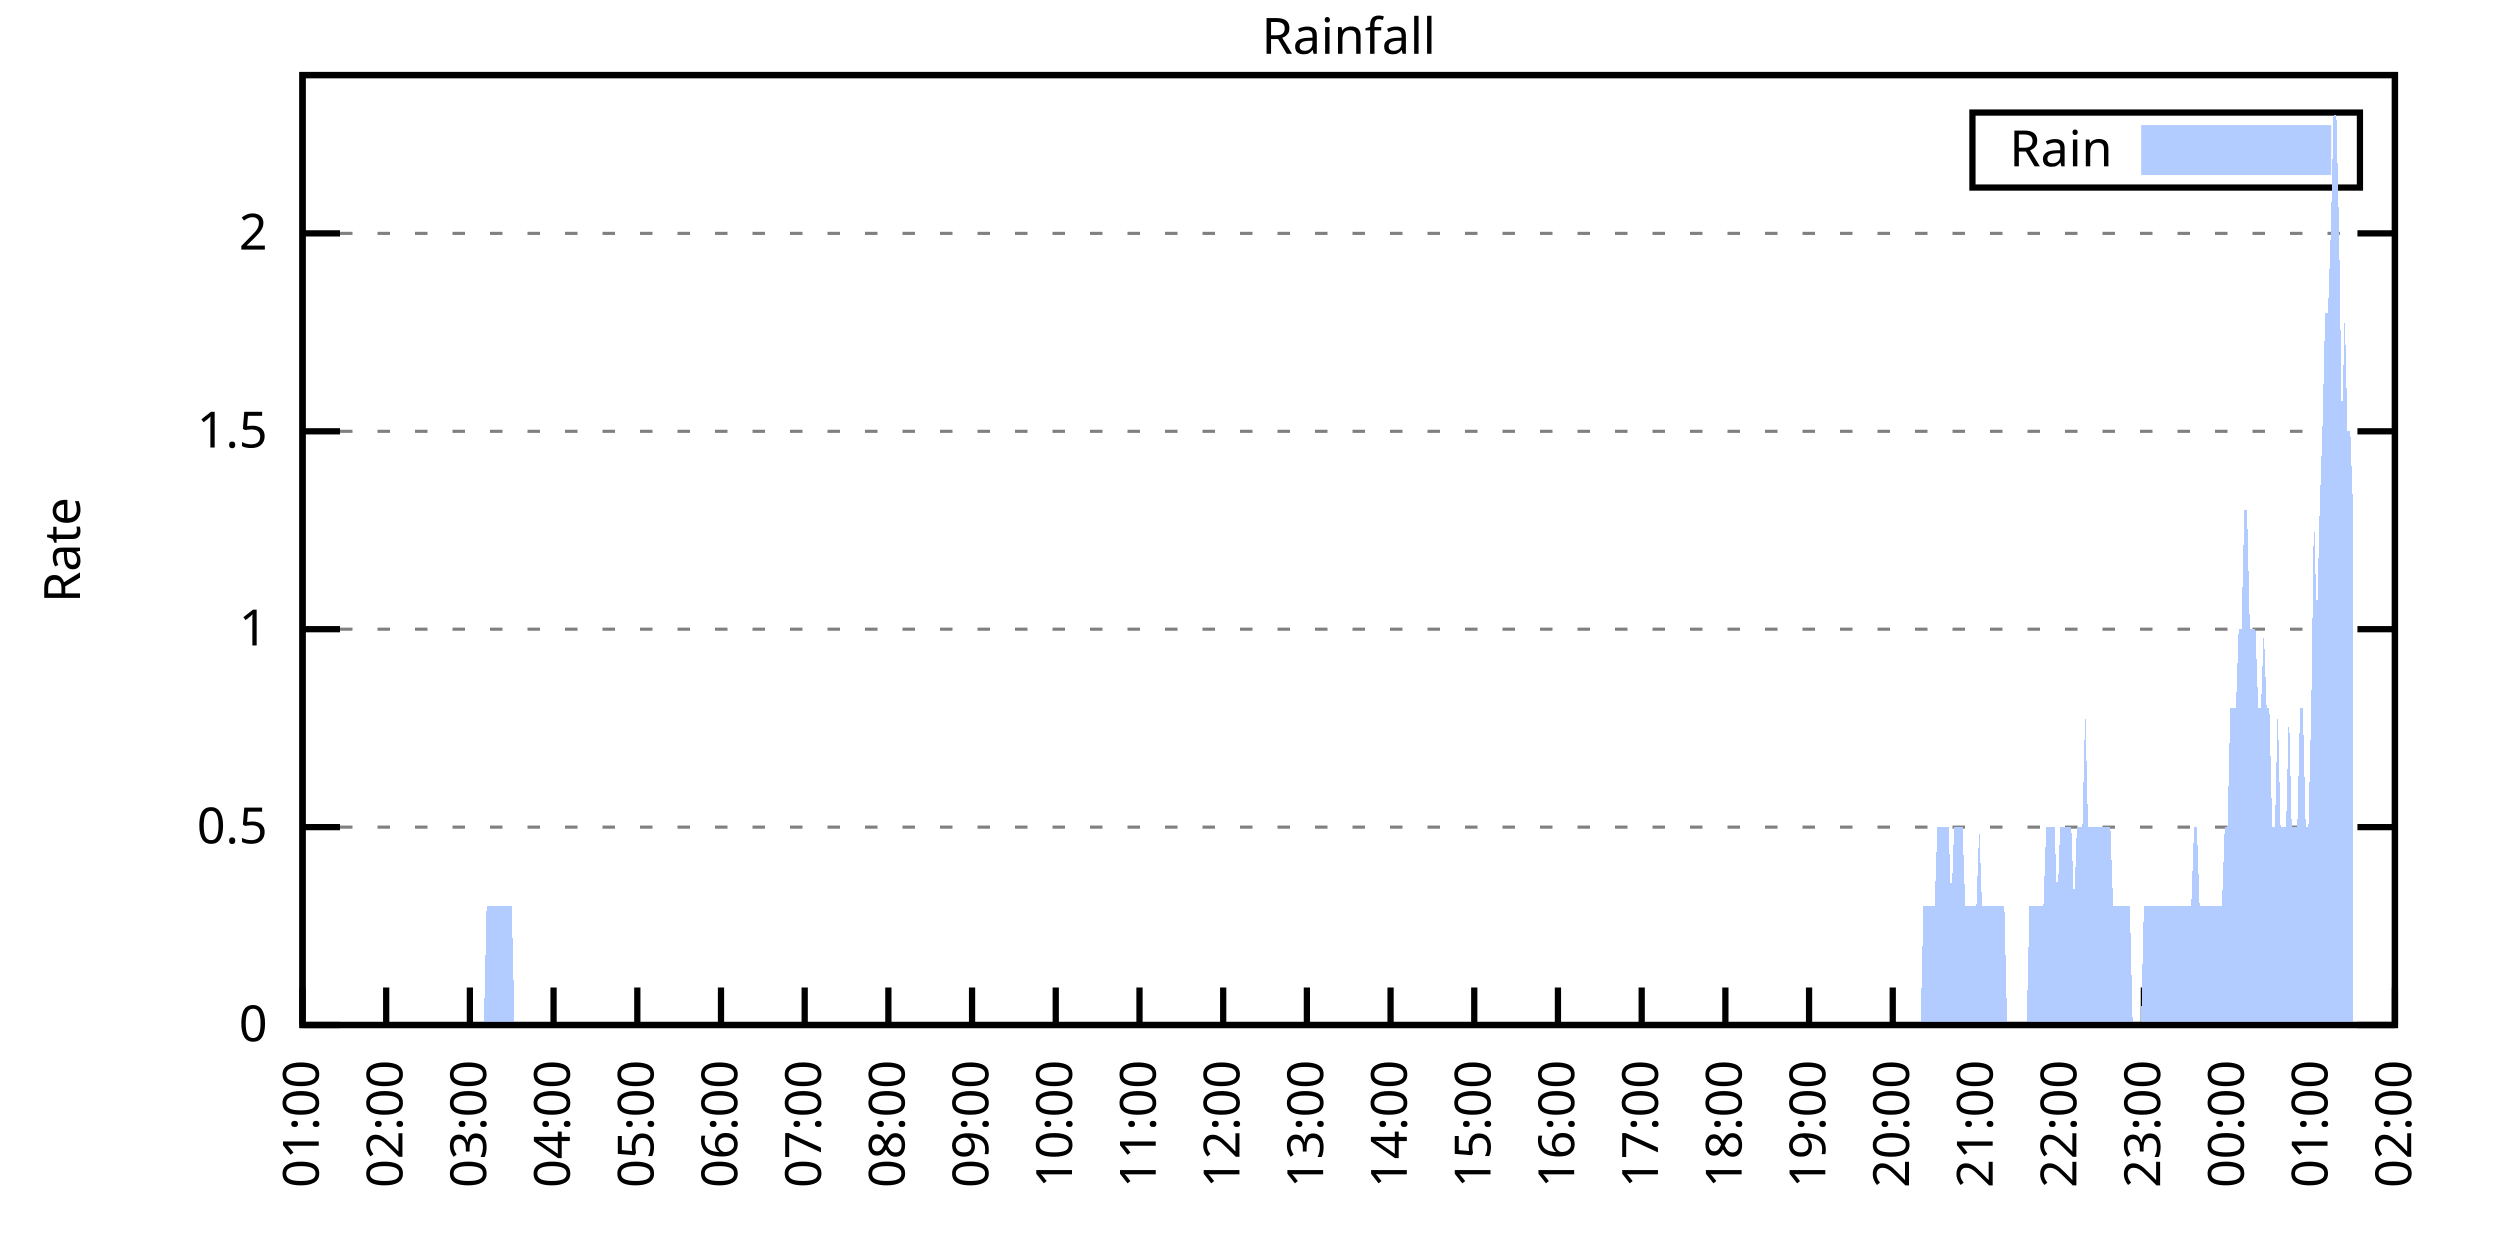
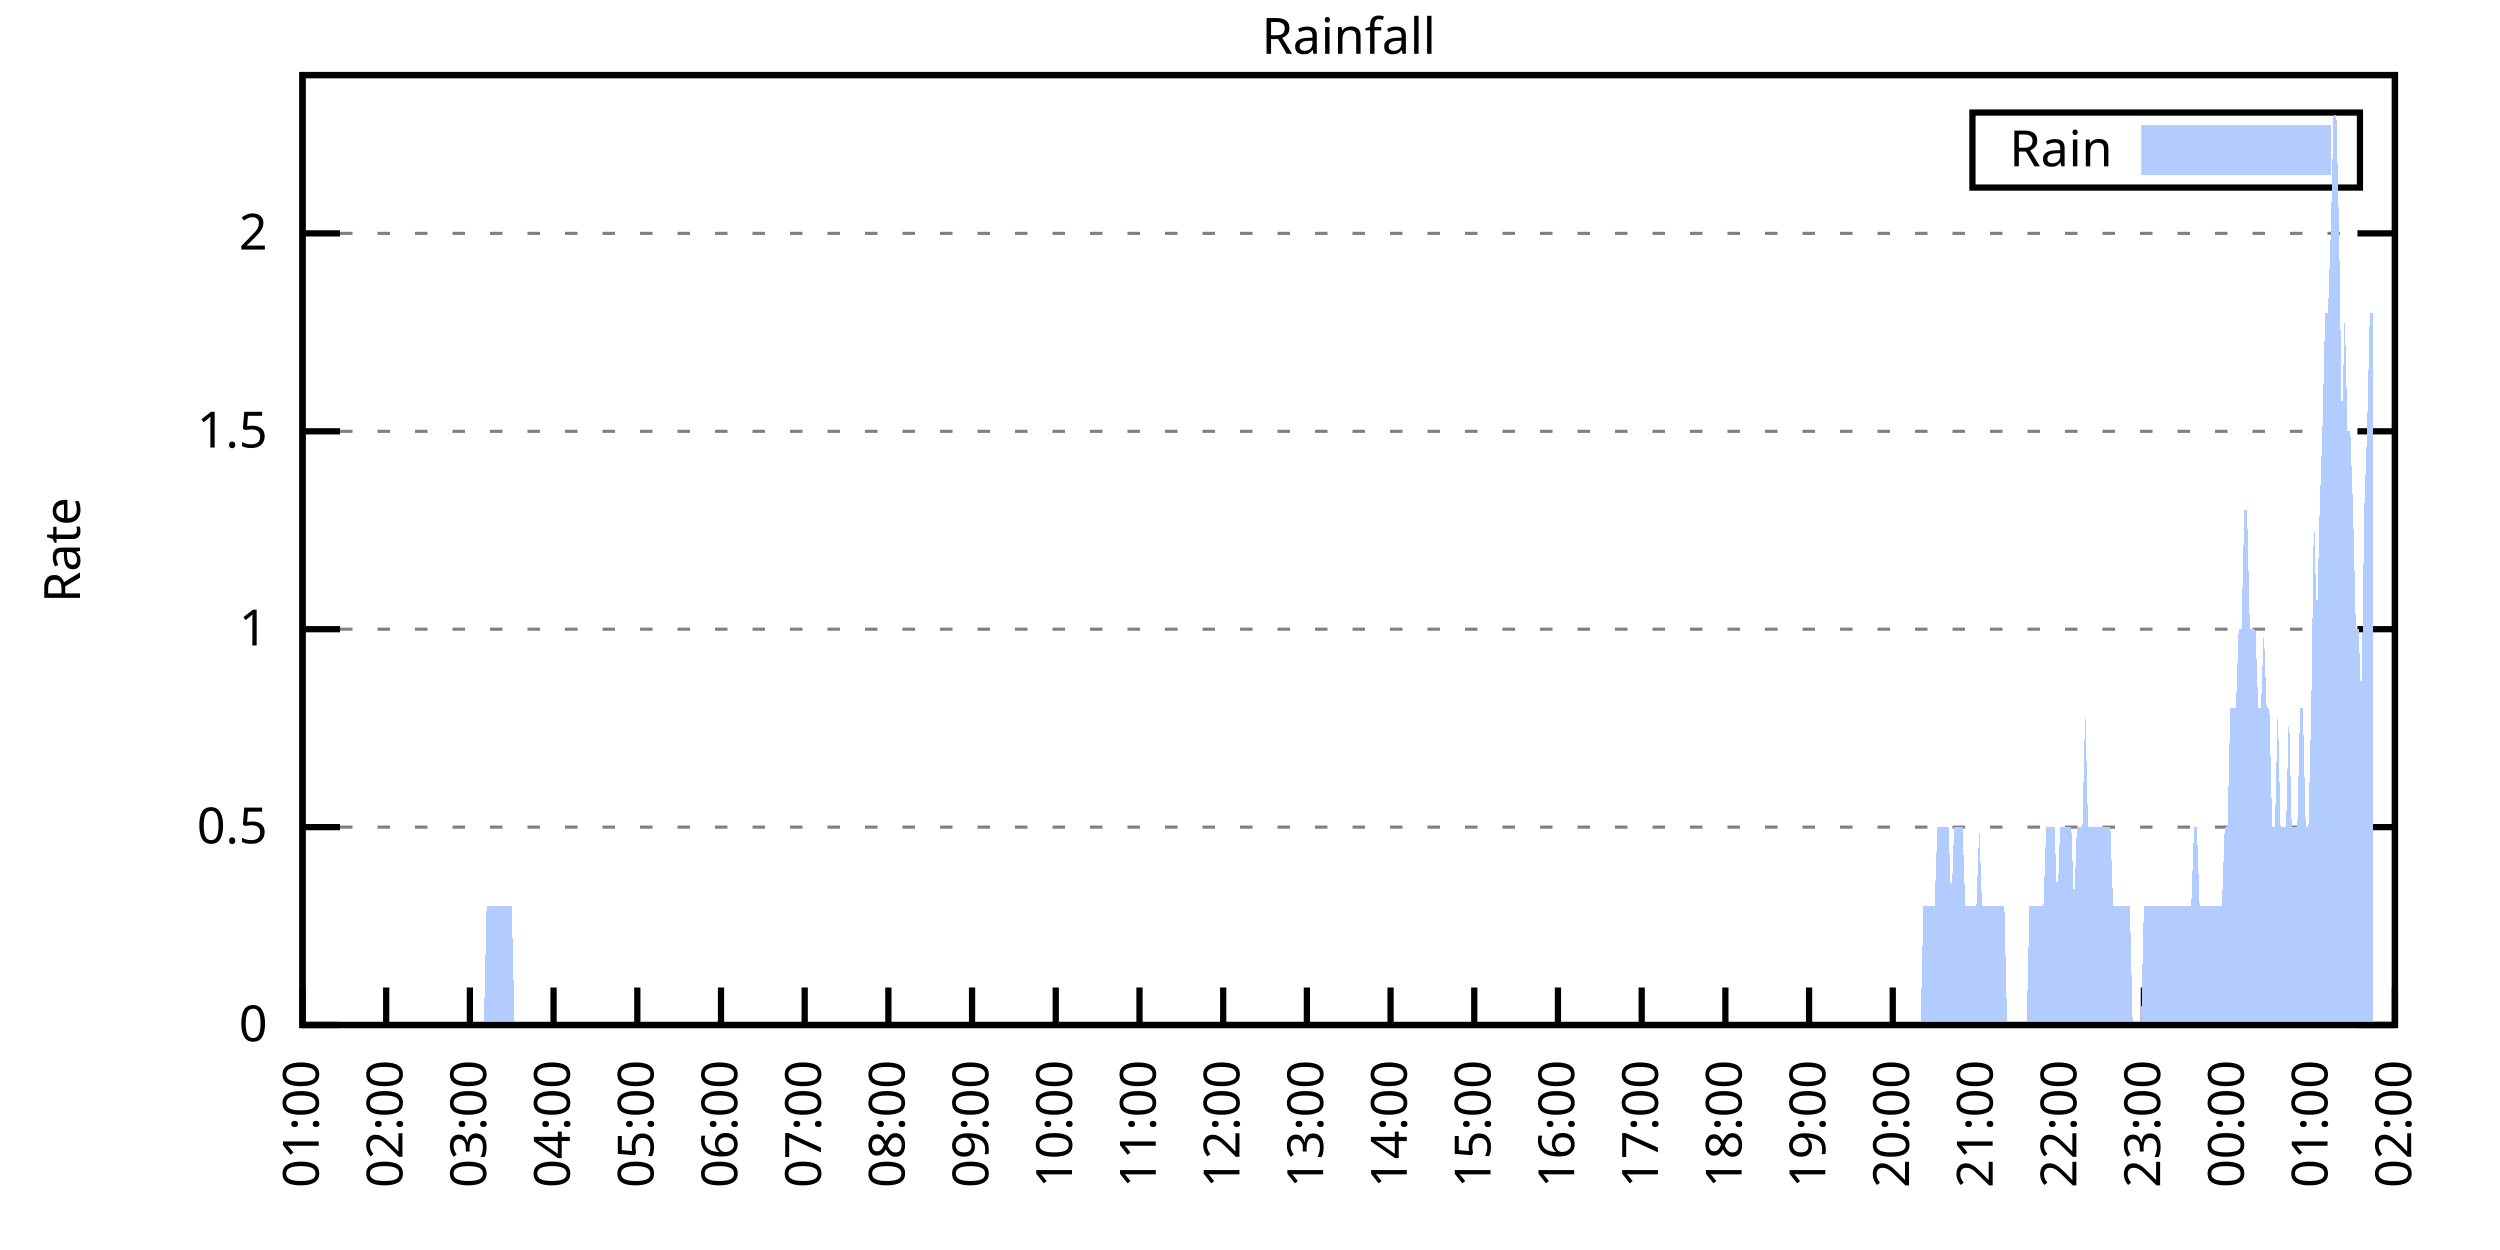
<svg xmlns="http://www.w3.org/2000/svg" xmlns:xlink="http://www.w3.org/1999/xlink" width="400" height="200" viewBox="0 0 400 200">
  <g id="gnuplot_canvas">
    <rect x="0" y="0" width="400" height="200" fill="none" />
    <defs>
      <circle id="gpDot" r="0.5" stroke-width="0.5" stroke="currentColor" />
      <path id="gpPt0" stroke-width="0.333" stroke="currentColor" d="M-1,0 h2 M0,-1 v2" />
      <path id="gpPt1" stroke-width="0.333" stroke="currentColor" d="M-1,-1 L1,1 M1,-1 L-1,1" />
      <path id="gpPt2" stroke-width="0.333" stroke="currentColor" d="M-1,0 L1,0 M0,-1 L0,1 M-1,-1 L1,1 M-1,1 L1,-1" />
      <rect id="gpPt3" stroke-width="0.333" stroke="currentColor" x="-1" y="-1" width="2" height="2" />
      <rect id="gpPt4" stroke-width="0.333" stroke="currentColor" fill="currentColor" x="-1" y="-1" width="2" height="2" />
      <circle id="gpPt5" stroke-width="0.333" stroke="currentColor" cx="0" cy="0" r="1" />
      <use xlink:href="#gpPt5" id="gpPt6" fill="currentColor" stroke="none" />
      <path id="gpPt7" stroke-width="0.333" stroke="currentColor" d="M0,-1.33 L-1.33,0.67 L1.33,0.67 z" />
      <use xlink:href="#gpPt7" id="gpPt8" fill="currentColor" stroke="none" />
      <use xlink:href="#gpPt7" id="gpPt9" stroke="currentColor" transform="rotate(180)" />
      <use xlink:href="#gpPt9" id="gpPt10" fill="currentColor" stroke="none" />
      <use xlink:href="#gpPt3" id="gpPt11" stroke="currentColor" transform="rotate(45)" />
      <use xlink:href="#gpPt11" id="gpPt12" fill="currentColor" stroke="none" />
      <path id="gpPt13" stroke-width="0.333" stroke="currentColor" d="M0,1.330 L1.265,0.411 L0.782,-1.067 L-0.782,-1.076 L-1.265,0.411 z" />
      <use xlink:href="#gpPt13" id="gpPt14" fill="currentColor" stroke="none" />
      <filter id="textbox" filterUnits="objectBoundingBox" x="0" y="0" height="1" width="1">
        <feFlood flood-color="white" flood-opacity="1" result="bgnd" />
        <feComposite in="SourceGraphic" in2="bgnd" operator="atop" />
      </filter>
      <filter id="greybox" filterUnits="objectBoundingBox" x="0" y="0" height="1" width="1">
        <feFlood flood-color="lightgrey" flood-opacity="1" result="grey" />
        <feComposite in="SourceGraphic" in2="grey" operator="atop" />
      </filter>
    </defs>
    <g fill="none" color="white" stroke="currentColor" stroke-width="1.00" stroke-linecap="butt" stroke-linejoin="miter">
</g>
    <g fill="none" color="black" stroke="currentColor" stroke-width="1.00" stroke-linecap="butt" stroke-linejoin="miter">
      <g stroke="none" shape-rendering="crispEdges">
        <polygon fill="rgb(255, 255, 255)" points="48.40,164.00 383.18,164.00 383.18,12.02 48.40,12.02 " />
      </g>
    </g>
    <g fill="none" color="black" stroke="currentColor" stroke-width="1.00" stroke-linecap="butt" stroke-linejoin="miter">
</g>
    <g fill="none" color="black" stroke="black" stroke-width="0.50" stroke-linecap="butt" stroke-linejoin="miter">
</g>
    <g fill="none" color="gray" stroke="currentColor" stroke-width="0.50" stroke-linecap="butt" stroke-linejoin="miter">
      <path stroke="gray" stroke-dasharray="2,4" class="gridline" d="M48.40,164.00 L383.19,164.00  " />
    </g>
    <g fill="none" color="gray" stroke="gray" stroke-width="1.00" stroke-linecap="butt" stroke-linejoin="miter">
</g>
    <g fill="none" color="black" stroke="currentColor" stroke-width="1.00" stroke-linecap="butt" stroke-linejoin="miter">
      <path stroke="black" d="M48.40,164.00 L54.40,164.00 M383.19,164.00 L377.19,164.00  " />
      <g transform="translate(42.80,166.60)" stroke="none" fill="black" font-family="Sans" font-size="8.00" text-anchor="end">
        <text>
          <tspan font-family="Sans"> 0</tspan>
        </text>
      </g>
    </g>
    <g fill="none" color="black" stroke="currentColor" stroke-width="1.00" stroke-linecap="butt" stroke-linejoin="miter">
</g>
    <g fill="none" color="black" stroke="black" stroke-width="0.50" stroke-linecap="butt" stroke-linejoin="miter">
</g>
    <g fill="none" color="gray" stroke="currentColor" stroke-width="0.50" stroke-linecap="butt" stroke-linejoin="miter">
      <path stroke="gray" stroke-dasharray="2,4" class="gridline" d="M48.40,132.34 L383.19,132.34  " />
    </g>
    <g fill="none" color="gray" stroke="gray" stroke-width="1.00" stroke-linecap="butt" stroke-linejoin="miter">
</g>
    <g fill="none" color="black" stroke="currentColor" stroke-width="1.00" stroke-linecap="butt" stroke-linejoin="miter">
      <path stroke="black" d="M48.40,132.34 L54.40,132.34 M383.19,132.34 L377.19,132.34  " />
      <g transform="translate(42.80,134.94)" stroke="none" fill="black" font-family="Sans" font-size="8.00" text-anchor="end">
        <text>
          <tspan font-family="Sans"> 0.5</tspan>
        </text>
      </g>
    </g>
    <g fill="none" color="black" stroke="currentColor" stroke-width="1.00" stroke-linecap="butt" stroke-linejoin="miter">
</g>
    <g fill="none" color="black" stroke="black" stroke-width="0.50" stroke-linecap="butt" stroke-linejoin="miter">
</g>
    <g fill="none" color="gray" stroke="currentColor" stroke-width="0.50" stroke-linecap="butt" stroke-linejoin="miter">
      <path stroke="gray" stroke-dasharray="2,4" class="gridline" d="M48.40,100.67 L383.19,100.67  " />
    </g>
    <g fill="none" color="gray" stroke="gray" stroke-width="1.00" stroke-linecap="butt" stroke-linejoin="miter">
</g>
    <g fill="none" color="black" stroke="currentColor" stroke-width="1.00" stroke-linecap="butt" stroke-linejoin="miter">
      <path stroke="black" d="M48.40,100.67 L54.40,100.67 M383.19,100.67 L377.19,100.67  " />
      <g transform="translate(42.80,103.27)" stroke="none" fill="black" font-family="Sans" font-size="8.00" text-anchor="end">
        <text>
          <tspan font-family="Sans"> 1</tspan>
        </text>
      </g>
    </g>
    <g fill="none" color="black" stroke="currentColor" stroke-width="1.00" stroke-linecap="butt" stroke-linejoin="miter">
</g>
    <g fill="none" color="black" stroke="black" stroke-width="0.50" stroke-linecap="butt" stroke-linejoin="miter">
</g>
    <g fill="none" color="gray" stroke="currentColor" stroke-width="0.50" stroke-linecap="butt" stroke-linejoin="miter">
      <path stroke="gray" stroke-dasharray="2,4" class="gridline" d="M48.40,69.01 L383.19,69.01  " />
    </g>
    <g fill="none" color="gray" stroke="gray" stroke-width="1.00" stroke-linecap="butt" stroke-linejoin="miter">
</g>
    <g fill="none" color="black" stroke="currentColor" stroke-width="1.00" stroke-linecap="butt" stroke-linejoin="miter">
      <path stroke="black" d="M48.40,69.01 L54.40,69.01 M383.19,69.01 L377.19,69.01  " />
      <g transform="translate(42.80,71.61)" stroke="none" fill="black" font-family="Sans" font-size="8.00" text-anchor="end">
        <text>
          <tspan font-family="Sans"> 1.5</tspan>
        </text>
      </g>
    </g>
    <g fill="none" color="black" stroke="currentColor" stroke-width="1.00" stroke-linecap="butt" stroke-linejoin="miter">
</g>
    <g fill="none" color="black" stroke="black" stroke-width="0.50" stroke-linecap="butt" stroke-linejoin="miter">
</g>
    <g fill="none" color="gray" stroke="currentColor" stroke-width="0.50" stroke-linecap="butt" stroke-linejoin="miter">
      <path stroke="gray" stroke-dasharray="2,4" class="gridline" d="M48.40,37.34 L383.19,37.34  " />
    </g>
    <g fill="none" color="gray" stroke="gray" stroke-width="1.00" stroke-linecap="butt" stroke-linejoin="miter">
</g>
    <g fill="none" color="black" stroke="currentColor" stroke-width="1.00" stroke-linecap="butt" stroke-linejoin="miter">
      <path stroke="black" d="M48.40,37.34 L54.40,37.34 M383.19,37.34 L377.19,37.34  " />
      <g transform="translate(42.80,39.94)" stroke="none" fill="black" font-family="Sans" font-size="8.00" text-anchor="end">
        <text>
          <tspan font-family="Sans"> 2</tspan>
        </text>
      </g>
    </g>
    <g fill="none" color="black" stroke="currentColor" stroke-width="1.00" stroke-linecap="butt" stroke-linejoin="miter">
      <path stroke="black" d="M48.40,164.00 L48.40,158.00  " />
      <g transform="translate(51.00,169.60) rotate(270.00)" stroke="none" fill="black" font-family="Sans" font-size="8.00" text-anchor="end">
        <text>
          <tspan font-family="Sans">01:00</tspan>
        </text>
      </g>
    </g>
    <g fill="none" color="black" stroke="currentColor" stroke-width="1.00" stroke-linecap="butt" stroke-linejoin="miter">
      <path stroke="black" d="M61.79,164.00 L61.79,158.00  " />
      <g transform="translate(64.39,169.60) rotate(270.00)" stroke="none" fill="black" font-family="Sans" font-size="8.00" text-anchor="end">
        <text>
          <tspan font-family="Sans">02:00</tspan>
        </text>
      </g>
    </g>
    <g fill="none" color="black" stroke="currentColor" stroke-width="1.00" stroke-linecap="butt" stroke-linejoin="miter">
      <path stroke="black" d="M75.18,164.00 L75.18,158.00  " />
      <g transform="translate(77.78,169.60) rotate(270.00)" stroke="none" fill="black" font-family="Sans" font-size="8.00" text-anchor="end">
        <text>
          <tspan font-family="Sans">03:00</tspan>
        </text>
      </g>
    </g>
    <g fill="none" color="black" stroke="currentColor" stroke-width="1.00" stroke-linecap="butt" stroke-linejoin="miter">
      <path stroke="black" d="M88.57,164.00 L88.57,158.00  " />
      <g transform="translate(91.17,169.60) rotate(270.00)" stroke="none" fill="black" font-family="Sans" font-size="8.00" text-anchor="end">
        <text>
          <tspan font-family="Sans">04:00</tspan>
        </text>
      </g>
    </g>
    <g fill="none" color="black" stroke="currentColor" stroke-width="1.00" stroke-linecap="butt" stroke-linejoin="miter">
      <path stroke="black" d="M101.97,164.00 L101.97,158.00  " />
      <g transform="translate(104.57,169.60) rotate(270.00)" stroke="none" fill="black" font-family="Sans" font-size="8.00" text-anchor="end">
        <text>
          <tspan font-family="Sans">05:00</tspan>
        </text>
      </g>
    </g>
    <g fill="none" color="black" stroke="currentColor" stroke-width="1.00" stroke-linecap="butt" stroke-linejoin="miter">
      <path stroke="black" d="M115.36,164.00 L115.36,158.00  " />
      <g transform="translate(117.96,169.60) rotate(270.00)" stroke="none" fill="black" font-family="Sans" font-size="8.00" text-anchor="end">
        <text>
          <tspan font-family="Sans">06:00</tspan>
        </text>
      </g>
    </g>
    <g fill="none" color="black" stroke="currentColor" stroke-width="1.00" stroke-linecap="butt" stroke-linejoin="miter">
      <path stroke="black" d="M128.75,164.00 L128.75,158.00  " />
      <g transform="translate(131.35,169.60) rotate(270.00)" stroke="none" fill="black" font-family="Sans" font-size="8.00" text-anchor="end">
        <text>
          <tspan font-family="Sans">07:00</tspan>
        </text>
      </g>
    </g>
    <g fill="none" color="black" stroke="currentColor" stroke-width="1.00" stroke-linecap="butt" stroke-linejoin="miter">
      <path stroke="black" d="M142.14,164.00 L142.14,158.00  " />
      <g transform="translate(144.74,169.60) rotate(270.00)" stroke="none" fill="black" font-family="Sans" font-size="8.00" text-anchor="end">
        <text>
          <tspan font-family="Sans">08:00</tspan>
        </text>
      </g>
    </g>
    <g fill="none" color="black" stroke="currentColor" stroke-width="1.00" stroke-linecap="butt" stroke-linejoin="miter">
      <path stroke="black" d="M155.53,164.00 L155.53,158.00  " />
      <g transform="translate(158.13,169.60) rotate(270.00)" stroke="none" fill="black" font-family="Sans" font-size="8.00" text-anchor="end">
        <text>
          <tspan font-family="Sans">09:00</tspan>
        </text>
      </g>
    </g>
    <g fill="none" color="black" stroke="currentColor" stroke-width="1.00" stroke-linecap="butt" stroke-linejoin="miter">
      <path stroke="black" d="M168.92,164.00 L168.92,158.00  " />
      <g transform="translate(171.52,169.60) rotate(270.00)" stroke="none" fill="black" font-family="Sans" font-size="8.00" text-anchor="end">
        <text>
          <tspan font-family="Sans">10:00</tspan>
        </text>
      </g>
    </g>
    <g fill="none" color="black" stroke="currentColor" stroke-width="1.00" stroke-linecap="butt" stroke-linejoin="miter">
      <path stroke="black" d="M182.32,164.00 L182.32,158.00  " />
      <g transform="translate(184.92,169.60) rotate(270.00)" stroke="none" fill="black" font-family="Sans" font-size="8.00" text-anchor="end">
        <text>
          <tspan font-family="Sans">11:00</tspan>
        </text>
      </g>
    </g>
    <g fill="none" color="black" stroke="currentColor" stroke-width="1.00" stroke-linecap="butt" stroke-linejoin="miter">
      <path stroke="black" d="M195.71,164.00 L195.71,158.00  " />
      <g transform="translate(198.31,169.60) rotate(270.00)" stroke="none" fill="black" font-family="Sans" font-size="8.00" text-anchor="end">
        <text>
          <tspan font-family="Sans">12:00</tspan>
        </text>
      </g>
    </g>
    <g fill="none" color="black" stroke="currentColor" stroke-width="1.00" stroke-linecap="butt" stroke-linejoin="miter">
      <path stroke="black" d="M209.10,164.00 L209.10,158.00  " />
      <g transform="translate(211.70,169.60) rotate(270.00)" stroke="none" fill="black" font-family="Sans" font-size="8.00" text-anchor="end">
        <text>
          <tspan font-family="Sans">13:00</tspan>
        </text>
      </g>
    </g>
    <g fill="none" color="black" stroke="currentColor" stroke-width="1.00" stroke-linecap="butt" stroke-linejoin="miter">
      <path stroke="black" d="M222.49,164.00 L222.49,158.00  " />
      <g transform="translate(225.09,169.60) rotate(270.00)" stroke="none" fill="black" font-family="Sans" font-size="8.00" text-anchor="end">
        <text>
          <tspan font-family="Sans">14:00</tspan>
        </text>
      </g>
    </g>
    <g fill="none" color="black" stroke="currentColor" stroke-width="1.00" stroke-linecap="butt" stroke-linejoin="miter">
      <path stroke="black" d="M235.88,164.00 L235.88,158.00  " />
      <g transform="translate(238.48,169.60) rotate(270.00)" stroke="none" fill="black" font-family="Sans" font-size="8.00" text-anchor="end">
        <text>
          <tspan font-family="Sans">15:00</tspan>
        </text>
      </g>
    </g>
    <g fill="none" color="black" stroke="currentColor" stroke-width="1.00" stroke-linecap="butt" stroke-linejoin="miter">
      <path stroke="black" d="M249.27,164.00 L249.27,158.00  " />
      <g transform="translate(251.87,169.60) rotate(270.00)" stroke="none" fill="black" font-family="Sans" font-size="8.00" text-anchor="end">
        <text>
          <tspan font-family="Sans">16:00</tspan>
        </text>
      </g>
    </g>
    <g fill="none" color="black" stroke="currentColor" stroke-width="1.00" stroke-linecap="butt" stroke-linejoin="miter">
      <path stroke="black" d="M262.67,164.00 L262.67,158.00  " />
      <g transform="translate(265.27,169.60) rotate(270.00)" stroke="none" fill="black" font-family="Sans" font-size="8.00" text-anchor="end">
        <text>
          <tspan font-family="Sans">17:00</tspan>
        </text>
      </g>
    </g>
    <g fill="none" color="black" stroke="currentColor" stroke-width="1.00" stroke-linecap="butt" stroke-linejoin="miter">
      <path stroke="black" d="M276.06,164.00 L276.06,158.00  " />
      <g transform="translate(278.66,169.60) rotate(270.00)" stroke="none" fill="black" font-family="Sans" font-size="8.00" text-anchor="end">
        <text>
          <tspan font-family="Sans">18:00</tspan>
        </text>
      </g>
    </g>
    <g fill="none" color="black" stroke="currentColor" stroke-width="1.00" stroke-linecap="butt" stroke-linejoin="miter">
      <path stroke="black" d="M289.45,164.00 L289.45,158.00  " />
      <g transform="translate(292.05,169.60) rotate(270.00)" stroke="none" fill="black" font-family="Sans" font-size="8.00" text-anchor="end">
        <text>
          <tspan font-family="Sans">19:00</tspan>
        </text>
      </g>
    </g>
    <g fill="none" color="black" stroke="currentColor" stroke-width="1.00" stroke-linecap="butt" stroke-linejoin="miter">
      <path stroke="black" d="M302.84,164.00 L302.84,158.00  " />
      <g transform="translate(305.44,169.60) rotate(270.00)" stroke="none" fill="black" font-family="Sans" font-size="8.00" text-anchor="end">
        <text>
          <tspan font-family="Sans">20:00</tspan>
        </text>
      </g>
    </g>
    <g fill="none" color="black" stroke="currentColor" stroke-width="1.00" stroke-linecap="butt" stroke-linejoin="miter">
      <path stroke="black" d="M316.23,164.00 L316.23,158.00  " />
      <g transform="translate(318.83,169.60) rotate(270.00)" stroke="none" fill="black" font-family="Sans" font-size="8.00" text-anchor="end">
        <text>
          <tspan font-family="Sans">21:00</tspan>
        </text>
      </g>
    </g>
    <g fill="none" color="black" stroke="currentColor" stroke-width="1.00" stroke-linecap="butt" stroke-linejoin="miter">
      <path stroke="black" d="M329.62,164.00 L329.62,158.00  " />
      <g transform="translate(332.22,169.60) rotate(270.00)" stroke="none" fill="black" font-family="Sans" font-size="8.00" text-anchor="end">
        <text>
          <tspan font-family="Sans">22:00</tspan>
        </text>
      </g>
    </g>
    <g fill="none" color="black" stroke="currentColor" stroke-width="1.00" stroke-linecap="butt" stroke-linejoin="miter">
      <path stroke="black" d="M343.02,164.00 L343.02,158.00  " />
      <g transform="translate(345.62,169.60) rotate(270.00)" stroke="none" fill="black" font-family="Sans" font-size="8.00" text-anchor="end">
        <text>
          <tspan font-family="Sans">23:00</tspan>
        </text>
      </g>
    </g>
    <g fill="none" color="black" stroke="currentColor" stroke-width="1.00" stroke-linecap="butt" stroke-linejoin="miter">
      <path stroke="black" d="M356.41,164.00 L356.41,158.00  " />
      <g transform="translate(359.01,169.60) rotate(270.00)" stroke="none" fill="black" font-family="Sans" font-size="8.00" text-anchor="end">
        <text>
          <tspan font-family="Sans">00:00</tspan>
        </text>
      </g>
    </g>
    <g fill="none" color="black" stroke="currentColor" stroke-width="1.00" stroke-linecap="butt" stroke-linejoin="miter">
      <path stroke="black" d="M369.80,164.00 L369.80,158.00  " />
      <g transform="translate(372.40,169.60) rotate(270.00)" stroke="none" fill="black" font-family="Sans" font-size="8.00" text-anchor="end">
        <text>
          <tspan font-family="Sans">01:00</tspan>
        </text>
      </g>
    </g>
    <g fill="none" color="black" stroke="currentColor" stroke-width="1.00" stroke-linecap="butt" stroke-linejoin="miter">
      <path stroke="black" d="M383.19,164.00 L383.19,158.00  " />
      <g transform="translate(385.79,169.60) rotate(270.00)" stroke="none" fill="black" font-family="Sans" font-size="8.00" text-anchor="end">
        <text>
          <tspan font-family="Sans">02:00</tspan>
        </text>
      </g>
    </g>
    <g fill="none" color="black" stroke="currentColor" stroke-width="1.00" stroke-linecap="butt" stroke-linejoin="miter">
</g>
    <g fill="none" color="black" stroke="currentColor" stroke-width="1.00" stroke-linecap="butt" stroke-linejoin="miter">
      <path stroke="black" d="M48.40,12.01 L48.40,164.00 L383.19,164.00 L383.19,12.01 L48.40,12.01 Z  " />
    </g>
    <g fill="none" color="black" stroke="currentColor" stroke-width="1.00" stroke-linecap="butt" stroke-linejoin="miter">
</g>
    <g fill="none" color="black" stroke="currentColor" stroke-width="1.00" stroke-linecap="butt" stroke-linejoin="miter">
      <path stroke="black" d="M315.59,30.01 L315.59,18.01 L377.59,18.01 L377.59,30.01 L315.59,30.01 Z  " />
    </g>
    <g id="Rainfall_plot_1">
      <g fill="none" color="white" stroke="black" stroke-width="2.00" stroke-linecap="butt" stroke-linejoin="miter">
</g>
      <g fill="none" color="black" stroke="currentColor" stroke-width="2.00" stroke-linecap="butt" stroke-linejoin="miter">
        <g transform="translate(337.99,26.61)" stroke="none" fill="black" font-family="Sans" font-size="8.00" text-anchor="end">
          <text>
            <tspan font-family="Sans">Rain</tspan>
          </text>
        </g>
      </g>
      <g fill="none" color="black" stroke="currentColor" stroke-width="2.00" stroke-linecap="butt" stroke-linejoin="miter">
        <g stroke="none" shape-rendering="crispEdges">
          <polygon fill="rgb(178, 204, 255)" points="343.59,27.01 371.99,27.01 371.99,21.01 343.59,21.01 " />
        </g>
        <path stroke="rgb(178, 204, 255)" d="M343.59,27.01 L371.99,27.01 L371.99,21.01 L343.59,21.01 L343.59,27.01 Z  " />
      </g>
      <g fill="none" color="black" stroke="currentColor" stroke-width="2.00" stroke-linecap="butt" stroke-linejoin="miter">
        <g stroke="none" shape-rendering="crispEdges">
-           <polygon fill="rgb(178, 204, 255)" points="55.54,164.00 55.99,164.00 56.43,164.00 56.88,164.00 57.33,164.00 57.77,164.00 58.22,164.00 58.67,164.00 59.11,164.00 59.56,164.00 60.01,164.00 60.45,164.00 60.90,164.00 61.35,164.00 61.79,164.00 62.24,164.00 62.68,164.00 63.13,164.00 63.58,164.00 64.02,164.00 64.47,164.00 64.92,164.00 65.36,164.00 65.81,164.00 66.26,164.00 66.70,164.00 67.15,164.00 67.59,164.00 68.04,164.00 68.49,164.00 68.93,164.00 69.38,164.00 69.83,164.00 70.27,164.00 70.72,164.00 71.17,164.00 71.61,164.00 72.06,164.00 72.50,164.00 72.95,164.00 73.40,164.00 73.84,164.00 74.29,164.00 74.74,164.00 75.18,164.00 75.63,164.00 76.08,164.00 76.52,164.00 76.97,164.00 77.42,164.00 77.86,145.00 78.31,145.00 78.75,145.00 79.20,145.00 79.65,145.00 80.09,145.00 80.54,145.00 80.99,145.00 81.43,145.00 81.88,145.00 82.33,164.00 82.77,164.00 83.22,164.00 83.66,164.00 84.11,164.00 84.56,164.00 85.00,164.00 85.45,164.00 85.90,164.00 86.34,164.00 86.79,164.00 87.24,164.00 87.68,164.00 88.13,164.00 88.57,164.00 89.02,164.00 89.47,164.00 89.91,164.00 90.36,164.00 90.81,164.00 91.25,164.00 91.70,164.00 92.15,164.00 92.59,164.00 93.04,164.00 93.49,164.00 93.93,164.00 94.38,164.00 94.82,164.00 95.27,164.00 95.72,164.00 96.16,164.00 96.61,164.00 97.06,164.00 97.50,164.00 97.95,164.00 98.40,164.00 98.84,164.00 99.29,164.00 99.73,164.00 100.18,164.00 100.63,164.00 101.07,164.00 101.52,164.00 101.97,164.00 102.41,164.00 102.86,164.00 103.31,164.00 103.75,164.00 104.20,164.00 104.64,164.00 105.09,164.00 105.54,164.00 105.98,164.00 106.43,164.00 106.88,164.00 107.32,164.00 107.77,164.00 108.22,164.00 108.66,164.00 109.11,164.00 109.55,164.00 110.00,164.00 110.45,164.00 110.89,164.00 111.34,164.00 111.79,164.00 112.23,164.00 112.68,164.00 113.13,164.00 113.57,164.00 114.02,164.00 114.47,164.00 114.91,164.00 115.36,164.00 115.80,164.00 116.25,164.00 116.70,164.00 117.14,164.00 117.59,164.00 118.04,164.00 118.48,164.00 118.93,164.00 119.38,164.00 119.82,164.00 120.27,164.00 120.71,164.00 121.16,164.00 121.61,164.00 122.05,164.00 122.50,164.00 122.95,164.00 123.39,164.00 123.84,164.00 124.29,164.00 124.73,164.00 125.18,164.00 125.62,164.00 126.07,164.00 126.52,164.00 126.96,164.00 127.41,164.00 127.86,164.00 128.30,164.00 128.75,164.00 129.20,164.00 129.64,164.00 130.09,164.00 130.54,164.00 130.98,164.00 131.43,164.00 131.87,164.00 132.32,164.00 132.77,164.00 133.21,164.00 133.66,164.00 134.11,164.00 134.55,164.00 135.00,164.00 135.45,164.00 135.89,164.00 136.34,164.00 136.78,164.00 137.23,164.00 137.68,164.00 138.12,164.00 138.57,164.00 139.02,164.00 139.46,164.00 139.91,164.00 140.36,164.00 140.80,164.00 141.25,164.00 141.69,164.00 142.14,164.00 142.59,164.00 143.03,164.00 143.48,164.00 143.93,164.00 144.37,164.00 144.82,164.00 145.27,164.00 145.71,164.00 146.16,164.00 146.61,164.00 147.05,164.00 147.50,164.00 147.94,164.00 148.39,164.00 148.84,164.00 149.28,164.00 149.73,164.00 150.18,164.00 150.62,164.00 151.07,164.00 151.52,164.00 151.96,164.00 152.41,164.00 152.85,164.00 153.30,164.00 153.75,164.00 154.19,164.00 154.64,164.00 155.09,164.00 155.53,164.00 155.98,164.00 156.43,164.00 156.87,164.00 157.32,164.00 157.76,164.00 158.21,164.00 158.66,164.00 159.10,164.00 159.55,164.00 160.00,164.00 160.44,164.00 160.89,164.00 161.34,164.00 161.78,164.00 162.23,164.00 162.67,164.00 163.12,164.00 163.57,164.00 164.01,164.00 164.46,164.00 164.91,164.00 165.35,164.00 165.80,164.00 166.25,164.00 166.69,164.00 167.14,164.00 167.59,164.00 168.03,164.00 168.48,164.00 168.92,164.00 169.37,164.00 169.82,164.00 170.26,164.00 170.71,164.00 171.16,164.00 171.60,164.00 172.05,164.00 172.50,164.00 172.94,164.00 173.39,164.00 173.83,164.00 174.28,164.00 174.73,164.00 175.17,164.00 175.62,164.00 176.07,164.00 176.51,164.00 176.96,164.00 177.41,164.00 177.85,164.00 178.30,164.00 178.74,164.00 179.19,164.00 179.64,164.00 180.08,164.00 180.53,164.00 180.98,164.00 181.42,164.00 181.87,164.00 182.32,164.00 182.76,164.00 183.21,164.00 183.66,164.00 184.10,164.00 184.55,164.00 184.99,164.00 185.44,164.00 185.89,164.00 186.33,164.00 186.78,164.00 187.23,164.00 187.67,164.00 188.12,164.00 188.57,164.00 189.01,164.00 189.46,164.00 189.90,164.00 190.35,164.00 190.80,164.00 191.24,164.00 191.69,164.00 192.14,164.00 192.58,164.00 193.03,164.00 193.48,164.00 193.92,164.00 194.37,164.00 194.81,164.00 195.26,164.00 195.71,164.00 196.15,164.00 196.60,164.00 197.05,164.00 197.49,164.00 197.94,164.00 198.39,164.00 198.83,164.00 199.28,164.00 199.73,164.00 200.17,164.00 200.62,164.00 201.06,164.00 201.51,164.00 201.96,164.00 202.40,164.00 202.85,164.00 203.30,164.00 203.74,164.00 204.19,164.00 204.64,164.00 205.08,164.00 205.53,164.00 205.97,164.00 206.42,164.00 206.87,164.00 207.31,164.00 207.76,164.00 208.21,164.00 208.65,164.00 209.10,164.00 209.55,164.00 209.99,164.00 210.44,164.00 210.88,164.00 211.33,164.00 211.78,164.00 212.22,164.00 212.67,164.00 213.12,164.00 213.56,164.00 214.01,164.00 214.46,164.00 214.90,164.00 215.35,164.00 215.80,164.00 216.24,164.00 216.69,164.00 217.13,164.00 217.58,164.00 218.03,164.00 218.47,164.00 218.92,164.00 219.37,164.00 219.81,164.00 220.26,164.00 220.71,164.00 221.15,164.00 221.60,164.00 222.04,164.00 222.49,164.00 222.94,164.00 223.38,164.00 223.83,164.00 224.28,164.00 224.72,164.00 225.17,164.00 225.62,164.00 226.06,164.00 226.51,164.00 226.95,164.00 227.40,164.00 227.85,164.00 228.29,164.00 228.74,164.00 229.19,164.00 229.63,164.00 230.08,164.00 230.53,164.00 230.97,164.00 231.42,164.00 231.86,164.00 232.31,164.00 232.76,164.00 233.20,164.00 233.65,164.00 234.10,164.00 234.54,164.00 234.99,164.00 235.44,164.00 235.88,164.00 236.33,164.00 236.78,164.00 237.22,164.00 237.67,164.00 238.11,164.00 238.56,164.00 239.01,164.00 239.45,164.00 239.90,164.00 240.35,164.00 240.79,164.00 241.24,164.00 241.69,164.00 242.13,164.00 242.58,164.00 243.02,164.00 243.47,164.00 243.92,164.00 244.36,164.00 244.81,164.00 245.26,164.00 245.70,164.00 246.15,164.00 246.60,164.00 247.04,164.00 247.49,164.00 247.93,164.00 248.38,164.00 248.83,164.00 249.27,164.00 249.72,164.00 250.17,164.00 250.61,164.00 251.06,164.00 251.51,164.00 251.95,164.00 252.40,164.00 252.85,164.00 253.29,164.00 253.74,164.00 254.18,164.00 254.63,164.00 255.08,164.00 255.52,164.00 255.97,164.00 256.42,164.00 256.86,164.00 257.31,164.00 257.76,164.00 258.20,164.00 258.65,164.00 259.09,164.00 259.54,164.00 259.99,164.00 260.43,164.00 260.88,164.00 261.33,164.00 261.77,164.00 262.22,164.00 262.67,164.00 263.11,164.00 263.56,164.00 264.00,164.00 264.45,164.00 264.90,164.00 265.34,164.00 265.79,164.00 266.24,164.00 266.68,164.00 267.13,164.00 267.58,164.00 268.02,164.00 268.47,164.00 268.92,164.00 269.36,164.00 269.81,164.00 270.25,164.00 270.70,164.00 271.15,164.00 271.59,164.00 272.04,164.00 272.49,164.00 272.93,164.00 273.38,164.00 273.83,164.00 274.27,164.00 274.72,164.00 275.16,164.00 275.61,164.00 276.06,164.00 276.50,164.00 276.95,164.00 277.40,164.00 277.84,164.00 278.29,164.00 278.74,164.00 279.18,164.00 279.63,164.00 280.07,164.00 280.52,164.00 280.97,164.00 281.41,164.00 281.86,164.00 282.31,164.00 282.75,164.00 283.20,164.00 283.65,164.00 284.09,164.00 284.54,164.00 284.98,164.00 285.43,164.00 285.88,164.00 286.32,164.00 286.77,164.00 287.22,164.00 287.66,164.00 288.11,164.00 288.56,164.00 289.00,164.00 289.45,164.00 289.90,164.00 290.34,164.00 290.79,164.00 291.23,164.00 291.68,164.00 292.13,164.00 292.57,164.00 293.02,164.00 293.47,164.00 293.91,164.00 294.36,164.00 294.81,164.00 295.25,164.00 295.70,164.00 296.14,164.00 296.59,164.00 297.04,164.00 297.48,164.00 297.93,164.00 298.38,164.00 298.82,164.00 299.27,164.00 299.72,164.00 300.16,164.00 300.61,164.00 301.05,164.00 301.50,164.00 301.95,164.00 302.39,164.00 302.84,164.00 303.29,164.00 303.73,164.00 304.18,164.00 304.63,164.00 305.07,164.00 305.52,164.00 305.97,164.00 306.41,164.00 306.86,164.00 307.30,164.00 307.75,145.00 308.20,145.00 308.64,145.00 309.09,145.00 309.54,145.00 309.98,132.34 310.43,132.34 310.88,132.34 311.32,132.34 311.77,132.34 312.21,145.00 312.66,132.34 313.11,132.34 313.55,132.34 314.00,132.34 314.45,145.00 314.89,145.00 315.34,145.00 315.79,145.00 316.23,145.00 316.68,132.34 317.12,145.00 317.57,145.00 318.02,145.00 318.46,145.00 318.91,145.00 319.36,145.00 319.80,145.00 320.25,145.00 320.70,145.00 321.14,164.00 321.59,164.00 322.04,164.00 322.48,164.00 322.93,164.00 323.37,164.00 323.82,164.00 324.27,164.00 324.71,145.00 325.16,145.00 325.61,145.00 326.05,145.00 326.50,145.00 326.95,145.00 327.39,132.34 327.84,132.34 328.28,132.34 328.73,132.34 329.18,145.00 329.62,132.34 330.07,132.34 330.52,132.34 330.96,132.34 331.41,132.34 331.86,145.00 332.30,132.34 332.75,132.34 333.19,132.34 333.64,113.34 334.09,132.34 334.53,132.34 334.98,132.34 335.43,132.34 335.87,132.34 336.32,132.34 336.77,132.34 337.21,132.34 337.66,132.34 338.10,145.00 338.55,145.00 339.00,145.00 339.44,145.00 339.89,145.00 340.34,145.00 340.78,145.00 341.23,164.00 341.68,164.00 342.12,164.00 342.57,164.00 343.02,145.00 343.46,145.00 343.91,145.00 344.35,145.00 344.80,145.00 345.25,145.00 345.69,145.00 346.14,145.00 346.59,145.00 347.03,145.00 347.48,145.00 347.93,145.00 348.37,145.00 348.82,145.00 349.26,145.00 349.71,145.00 350.16,145.00 350.60,145.00 351.05,132.34 351.50,132.34 351.94,145.00 352.39,145.00 352.84,145.00 353.28,145.00 353.73,145.00 354.17,145.00 354.62,145.00 355.07,145.00 355.51,145.00 355.96,132.34 356.41,132.34 356.85,113.34 357.30,113.34 357.75,113.34 358.19,100.67 358.64,100.67 359.09,81.67 359.53,81.67 359.98,100.67 360.42,100.67 360.87,100.67 361.32,113.34 361.76,113.34 362.21,100.67 362.66,113.34 363.10,113.34 363.55,132.34 364.00,132.34 364.44,113.34 364.89,132.34 365.33,132.34 365.78,132.34 366.23,113.34 366.67,132.34 367.12,132.34 367.57,132.34 368.01,113.34 368.46,113.34 368.91,132.34 369.35,132.34 369.80,113.34 370.24,81.67 370.69,100.67 371.14,81.67 371.58,69.01 372.03,50.01 372.48,50.01 372.92,37.34 373.37,18.34 373.82,18.34 374.26,37.34 374.71,69.01 375.16,50.01 375.60,69.01 376.05,69.01 376.49,81.67 376.49,164.00 55.54,164.00 " />
+           <polygon fill="rgb(178, 204, 255)" points="58.67,164.00 59.11,164.00 59.56,164.00 60.01,164.00 60.45,164.00 60.90,164.00 61.35,164.00 61.79,164.00 62.24,164.00 62.68,164.00 63.13,164.00 63.58,164.00 64.02,164.00 64.47,164.00 64.92,164.00 65.36,164.00 65.81,164.00 66.26,164.00 66.70,164.00 67.15,164.00 67.59,164.00 68.04,164.00 68.49,164.00 68.93,164.00 69.38,164.00 69.83,164.00 70.27,164.00 70.72,164.00 71.17,164.00 71.61,164.00 72.06,164.00 72.50,164.00 72.95,164.00 73.40,164.00 73.84,164.00 74.29,164.00 74.74,164.00 75.18,164.00 75.63,164.00 76.08,164.00 76.52,164.00 76.97,164.00 77.42,164.00 77.86,145.00 78.31,145.00 78.75,145.00 79.20,145.00 79.65,145.00 80.09,145.00 80.54,145.00 80.99,145.00 81.43,145.00 81.88,145.00 82.33,164.00 82.77,164.00 83.22,164.00 83.66,164.00 84.11,164.00 84.56,164.00 85.00,164.00 85.45,164.00 85.90,164.00 86.34,164.00 86.79,164.00 87.24,164.00 87.68,164.00 88.13,164.00 88.57,164.00 89.02,164.00 89.47,164.00 89.91,164.00 90.36,164.00 90.81,164.00 91.25,164.00 91.70,164.00 92.15,164.00 92.59,164.00 93.04,164.00 93.49,164.00 93.93,164.00 94.38,164.00 94.82,164.00 95.27,164.00 95.72,164.00 96.16,164.00 96.61,164.00 97.06,164.00 97.50,164.00 97.95,164.00 98.40,164.00 98.84,164.00 99.29,164.00 99.73,164.00 100.18,164.00 100.63,164.00 101.07,164.00 101.52,164.00 101.97,164.00 102.41,164.00 102.86,164.00 103.31,164.00 103.75,164.00 104.20,164.00 104.64,164.00 105.09,164.00 105.54,164.00 105.98,164.00 106.43,164.00 106.88,164.00 107.32,164.00 107.77,164.00 108.22,164.00 108.66,164.00 109.11,164.00 109.55,164.00 110.00,164.00 110.45,164.00 110.89,164.00 111.34,164.00 111.79,164.00 112.23,164.00 112.68,164.00 113.13,164.00 113.57,164.00 114.02,164.00 114.47,164.00 114.91,164.00 115.36,164.00 115.80,164.00 116.25,164.00 116.70,164.00 117.14,164.00 117.59,164.00 118.04,164.00 118.48,164.00 118.93,164.00 119.38,164.00 119.82,164.00 120.27,164.00 120.71,164.00 121.16,164.00 121.61,164.00 122.05,164.00 122.50,164.00 122.95,164.00 123.39,164.00 123.84,164.00 124.29,164.00 124.73,164.00 125.18,164.00 125.62,164.00 126.07,164.00 126.52,164.00 126.96,164.00 127.41,164.00 127.86,164.00 128.30,164.00 128.75,164.00 129.20,164.00 129.64,164.00 130.09,164.00 130.54,164.00 130.98,164.00 131.43,164.00 131.87,164.00 132.32,164.00 132.77,164.00 133.21,164.00 133.66,164.00 134.11,164.00 134.55,164.00 135.00,164.00 135.45,164.00 135.89,164.00 136.34,164.00 136.78,164.00 137.23,164.00 137.68,164.00 138.12,164.00 138.57,164.00 139.02,164.00 139.46,164.00 139.91,164.00 140.36,164.00 140.80,164.00 141.25,164.00 141.69,164.00 142.14,164.00 142.59,164.00 143.03,164.00 143.48,164.00 143.93,164.00 144.37,164.00 144.82,164.00 145.27,164.00 145.71,164.00 146.16,164.00 146.61,164.00 147.05,164.00 147.50,164.00 147.94,164.00 148.39,164.00 148.84,164.00 149.28,164.00 149.73,164.00 150.18,164.00 150.62,164.00 151.07,164.00 151.52,164.00 151.96,164.00 152.41,164.00 152.85,164.00 153.30,164.00 153.75,164.00 154.19,164.00 154.64,164.00 155.09,164.00 155.53,164.00 155.98,164.00 156.43,164.00 156.87,164.00 157.32,164.00 157.76,164.00 158.21,164.00 158.66,164.00 159.10,164.00 159.55,164.00 160.00,164.00 160.44,164.00 160.89,164.00 161.34,164.00 161.78,164.00 162.23,164.00 162.67,164.00 163.12,164.00 163.57,164.00 164.01,164.00 164.46,164.00 164.91,164.00 165.35,164.00 165.80,164.00 166.25,164.00 166.69,164.00 167.14,164.00 167.59,164.00 168.03,164.00 168.48,164.00 168.92,164.00 169.37,164.00 169.82,164.00 170.26,164.00 170.71,164.00 171.16,164.00 171.60,164.00 172.05,164.00 172.50,164.00 172.94,164.00 173.39,164.00 173.83,164.00 174.28,164.00 174.73,164.00 175.17,164.00 175.62,164.00 176.07,164.00 176.51,164.00 176.96,164.00 177.41,164.00 177.85,164.00 178.30,164.00 178.74,164.00 179.19,164.00 179.64,164.00 180.08,164.00 180.53,164.00 180.98,164.00 181.42,164.00 181.87,164.00 182.32,164.00 182.76,164.00 183.21,164.00 183.66,164.00 184.10,164.00 184.55,164.00 184.99,164.00 185.44,164.00 185.89,164.00 186.33,164.00 186.78,164.00 187.23,164.00 187.67,164.00 188.12,164.00 188.57,164.00 189.01,164.00 189.46,164.00 189.90,164.00 190.35,164.00 190.80,164.00 191.24,164.00 191.69,164.00 192.14,164.00 192.58,164.00 193.03,164.00 193.48,164.00 193.92,164.00 194.37,164.00 194.81,164.00 195.26,164.00 195.71,164.00 196.15,164.00 196.60,164.00 197.05,164.00 197.49,164.00 197.94,164.00 198.39,164.00 198.83,164.00 199.28,164.00 199.73,164.00 200.17,164.00 200.62,164.00 201.06,164.00 201.51,164.00 201.96,164.00 202.40,164.00 202.85,164.00 203.30,164.00 203.74,164.00 204.19,164.00 204.64,164.00 205.08,164.00 205.53,164.00 205.97,164.00 206.42,164.00 206.87,164.00 207.31,164.00 207.76,164.00 208.21,164.00 208.65,164.00 209.10,164.00 209.55,164.00 209.99,164.00 210.44,164.00 210.88,164.00 211.33,164.00 211.78,164.00 212.22,164.00 212.67,164.00 213.12,164.00 213.56,164.00 214.01,164.00 214.46,164.00 214.90,164.00 215.35,164.00 215.80,164.00 216.24,164.00 216.69,164.00 217.13,164.00 217.58,164.00 218.03,164.00 218.47,164.00 218.92,164.00 219.37,164.00 219.81,164.00 220.26,164.00 220.71,164.00 221.15,164.00 221.60,164.00 222.04,164.00 222.49,164.00 222.94,164.00 223.38,164.00 223.83,164.00 224.28,164.00 224.72,164.00 225.17,164.00 225.62,164.00 226.06,164.00 226.51,164.00 226.95,164.00 227.40,164.00 227.85,164.00 228.29,164.00 228.74,164.00 229.19,164.00 229.63,164.00 230.08,164.00 230.53,164.00 230.97,164.00 231.42,164.00 231.86,164.00 232.31,164.00 232.76,164.00 233.20,164.00 233.65,164.00 234.10,164.00 234.54,164.00 234.99,164.00 235.44,164.00 235.88,164.00 236.33,164.00 236.78,164.00 237.22,164.00 237.67,164.00 238.11,164.00 238.56,164.00 239.01,164.00 239.45,164.00 239.90,164.00 240.35,164.00 240.79,164.00 241.24,164.00 241.69,164.00 242.13,164.00 242.58,164.00 243.02,164.00 243.47,164.00 243.92,164.00 244.36,164.00 244.81,164.00 245.26,164.00 245.70,164.00 246.15,164.00 246.60,164.00 247.04,164.00 247.49,164.00 247.93,164.00 248.38,164.00 248.83,164.00 249.27,164.00 249.72,164.00 250.17,164.00 250.61,164.00 251.06,164.00 251.51,164.00 251.95,164.00 252.40,164.00 252.85,164.00 253.29,164.00 253.74,164.00 254.18,164.00 254.63,164.00 255.08,164.00 255.52,164.00 255.97,164.00 256.42,164.00 256.86,164.00 257.31,164.00 257.76,164.00 258.20,164.00 258.65,164.00 259.09,164.00 259.54,164.00 259.99,164.00 260.43,164.00 260.88,164.00 261.33,164.00 261.77,164.00 262.22,164.00 262.67,164.00 263.11,164.00 263.56,164.00 264.00,164.00 264.45,164.00 264.90,164.00 265.34,164.00 265.79,164.00 266.24,164.00 266.68,164.00 267.13,164.00 267.58,164.00 268.02,164.00 268.47,164.00 268.92,164.00 269.36,164.00 269.81,164.00 270.25,164.00 270.70,164.00 271.15,164.00 271.59,164.00 272.04,164.00 272.49,164.00 272.93,164.00 273.38,164.00 273.83,164.00 274.27,164.00 274.72,164.00 275.16,164.00 275.61,164.00 276.06,164.00 276.50,164.00 276.95,164.00 277.40,164.00 277.84,164.00 278.29,164.00 278.74,164.00 279.18,164.00 279.63,164.00 280.07,164.00 280.52,164.00 280.97,164.00 281.41,164.00 281.86,164.00 282.31,164.00 282.75,164.00 283.20,164.00 283.65,164.00 284.09,164.00 284.54,164.00 284.98,164.00 285.43,164.00 285.88,164.00 286.32,164.00 286.77,164.00 287.22,164.00 287.66,164.00 288.11,164.00 288.56,164.00 289.00,164.00 289.45,164.00 289.90,164.00 290.34,164.00 290.79,164.00 291.23,164.00 291.68,164.00 292.13,164.00 292.57,164.00 293.02,164.00 293.47,164.00 293.91,164.00 294.36,164.00 294.81,164.00 295.25,164.00 295.70,164.00 296.14,164.00 296.59,164.00 297.04,164.00 297.48,164.00 297.93,164.00 298.38,164.00 298.82,164.00 299.27,164.00 299.72,164.00 300.16,164.00 300.61,164.00 301.05,164.00 301.50,164.00 301.95,164.00 302.39,164.00 302.84,164.00 303.29,164.00 303.73,164.00 304.18,164.00 304.63,164.00 305.07,164.00 305.52,164.00 305.97,164.00 306.41,164.00 306.86,164.00 307.30,164.00 307.75,145.00 308.20,145.00 308.64,145.00 309.09,145.00 309.54,145.00 309.98,132.34 310.43,132.34 310.88,132.34 311.32,132.34 311.77,132.34 312.21,145.00 312.66,132.34 313.11,132.34 313.55,132.34 314.00,132.34 314.45,145.00 314.89,145.00 315.34,145.00 315.79,145.00 316.23,145.00 316.68,132.34 317.12,145.00 317.57,145.00 318.02,145.00 318.46,145.00 318.91,145.00 319.36,145.00 319.80,145.00 320.25,145.00 320.70,145.00 321.14,164.00 321.59,164.00 322.04,164.00 322.48,164.00 322.93,164.00 323.37,164.00 323.82,164.00 324.27,164.00 324.71,145.00 325.16,145.00 325.61,145.00 326.05,145.00 326.50,145.00 326.95,145.00 327.39,132.34 327.84,132.34 328.28,132.34 328.73,132.34 329.18,145.00 329.62,132.34 330.07,132.34 330.52,132.34 330.96,132.34 331.41,132.34 331.86,145.00 332.30,132.34 332.75,132.34 333.19,132.34 333.64,113.34 334.09,132.34 334.53,132.34 334.98,132.34 335.43,132.34 335.87,132.34 336.32,132.34 336.77,132.34 337.21,132.34 337.66,132.34 338.10,145.00 338.55,145.00 339.00,145.00 339.44,145.00 339.89,145.00 340.34,145.00 340.78,145.00 341.23,164.00 341.68,164.00 342.12,164.00 342.57,164.00 343.02,145.00 343.46,145.00 343.91,145.00 344.35,145.00 344.80,145.00 345.25,145.00 345.69,145.00 346.14,145.00 346.59,145.00 347.03,145.00 347.48,145.00 347.93,145.00 348.37,145.00 348.82,145.00 349.26,145.00 349.71,145.00 350.16,145.00 350.60,145.00 351.05,132.34 351.50,132.34 351.94,145.00 352.39,145.00 352.84,145.00 353.28,145.00 353.73,145.00 354.17,145.00 354.62,145.00 355.07,145.00 355.51,145.00 355.96,132.34 356.41,132.34 356.85,113.34 357.30,113.34 357.75,113.34 358.19,100.67 358.64,100.67 359.09,81.67 359.53,81.67 359.98,100.67 360.42,100.67 360.87,100.67 361.32,113.34 361.76,113.34 362.21,100.67 362.66,113.34 363.10,113.34 363.55,132.34 364.00,132.34 364.44,113.34 364.89,132.34 365.33,132.34 365.78,132.34 366.23,113.34 366.67,132.34 367.12,132.34 367.57,132.34 368.01,113.34 368.46,113.34 368.91,132.34 369.35,132.34 369.80,113.34 370.24,81.67 370.69,100.67 371.14,81.67 371.58,69.01 372.03,50.01 372.48,50.01 372.92,37.34 373.37,18.34 373.82,18.34 374.26,37.34 374.71,69.01 375.16,50.01 375.60,69.01 376.05,69.01 376.49,81.67 376.94,100.67 377.39,100.67 377.83,113.34 378.28,81.67 378.73,69.01 379.17,50.01 379.62,50.01 379.62,164.00 58.67,164.00 " />
        </g>
      </g>
    </g>
    <g fill="none" color="black" stroke="currentColor" stroke-width="2.00" stroke-linecap="butt" stroke-linejoin="miter">
</g>
    <g fill="none" color="black" stroke="black" stroke-width="1.00" stroke-linecap="butt" stroke-linejoin="miter">
</g>
    <g fill="none" color="black" stroke="currentColor" stroke-width="1.00" stroke-linecap="butt" stroke-linejoin="miter">
      <path stroke="black" d="M48.40,12.01 L48.40,164.00 L383.19,164.00 L383.19,12.01 L48.40,12.01 Z  " />
      <g transform="translate(12.80,88.01) rotate(270.00)" stroke="none" fill="black" font-family="Sans" font-size="8.00" text-anchor="middle">
        <text>
          <tspan font-family="Sans">Rate</tspan>
        </text>
      </g>
    </g>
    <g fill="none" color="black" stroke="currentColor" stroke-width="1.00" stroke-linecap="butt" stroke-linejoin="miter">
</g>
    <g fill="none" color="black" stroke="currentColor" stroke-width="1.00" stroke-linecap="butt" stroke-linejoin="miter">
      <g transform="translate(215.79,8.61)" stroke="none" fill="black" font-family="Sans" font-size="8.00" text-anchor="middle">
        <text>
          <tspan font-family="Sans">Rainfall</tspan>
        </text>
      </g>
    </g>
    <g fill="none" color="black" stroke="currentColor" stroke-width="1.00" stroke-linecap="butt" stroke-linejoin="miter">
</g>
  </g>
</svg>
